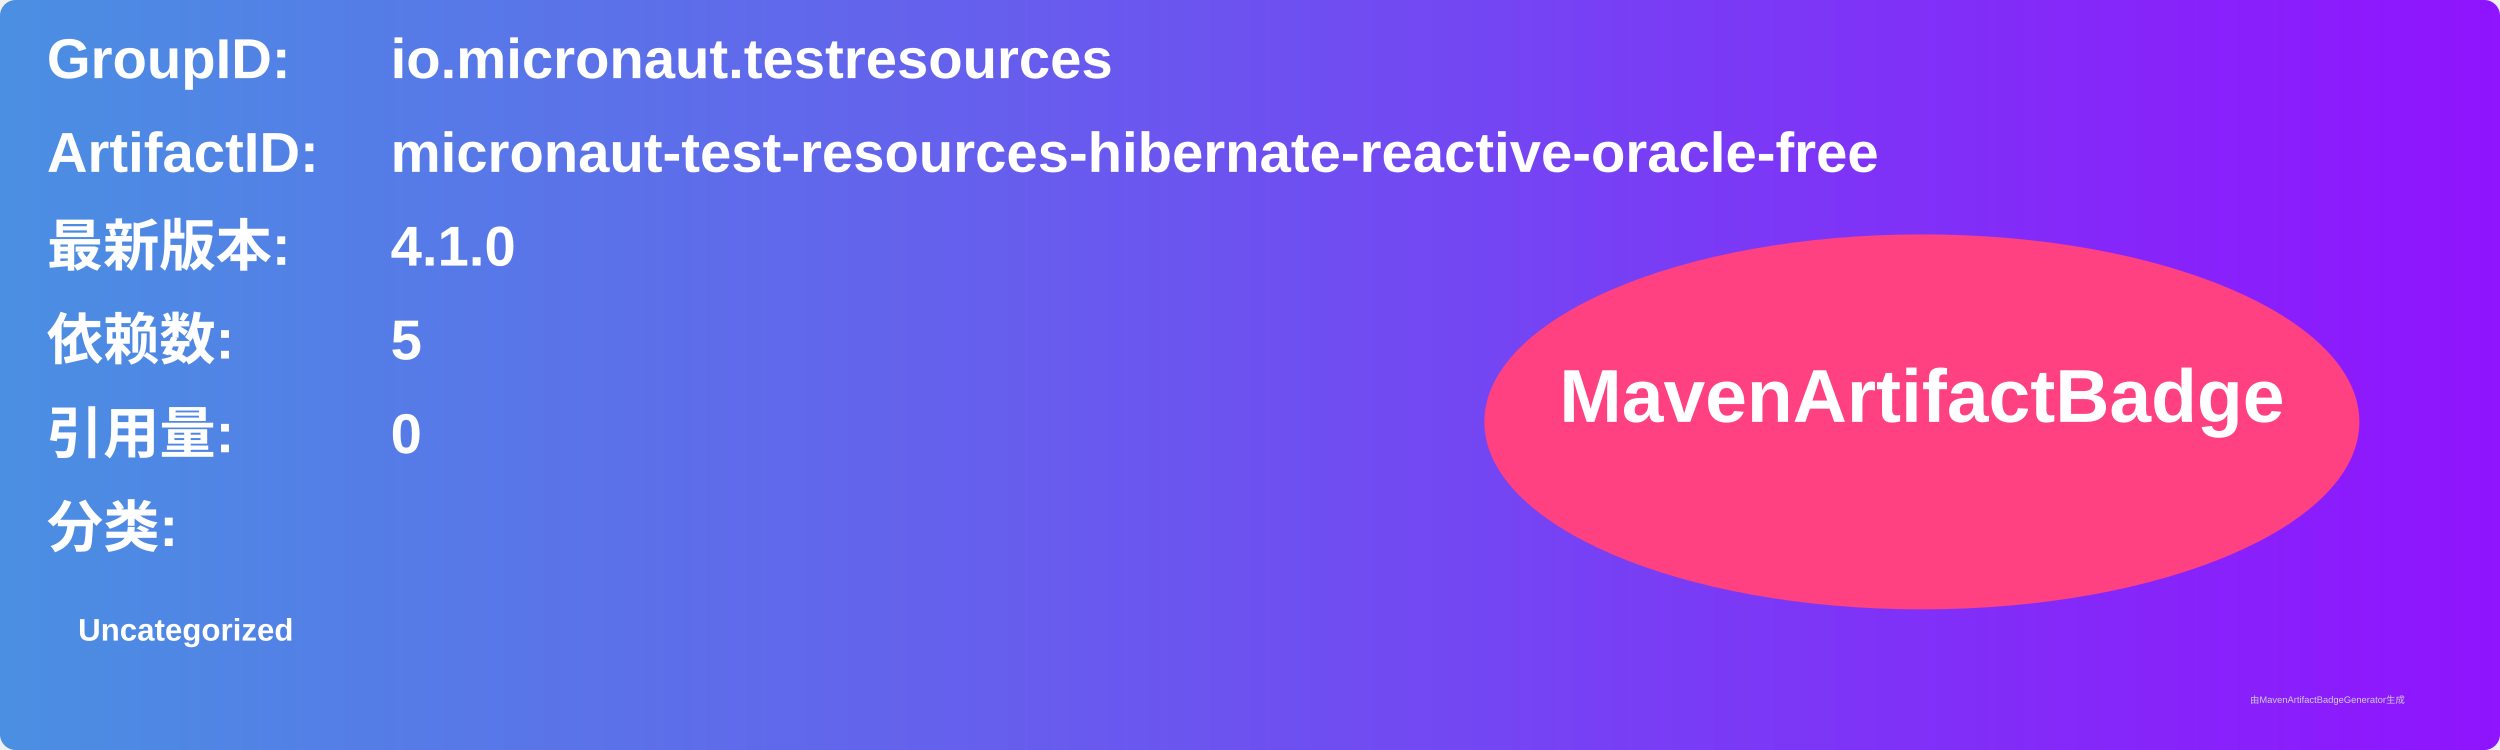
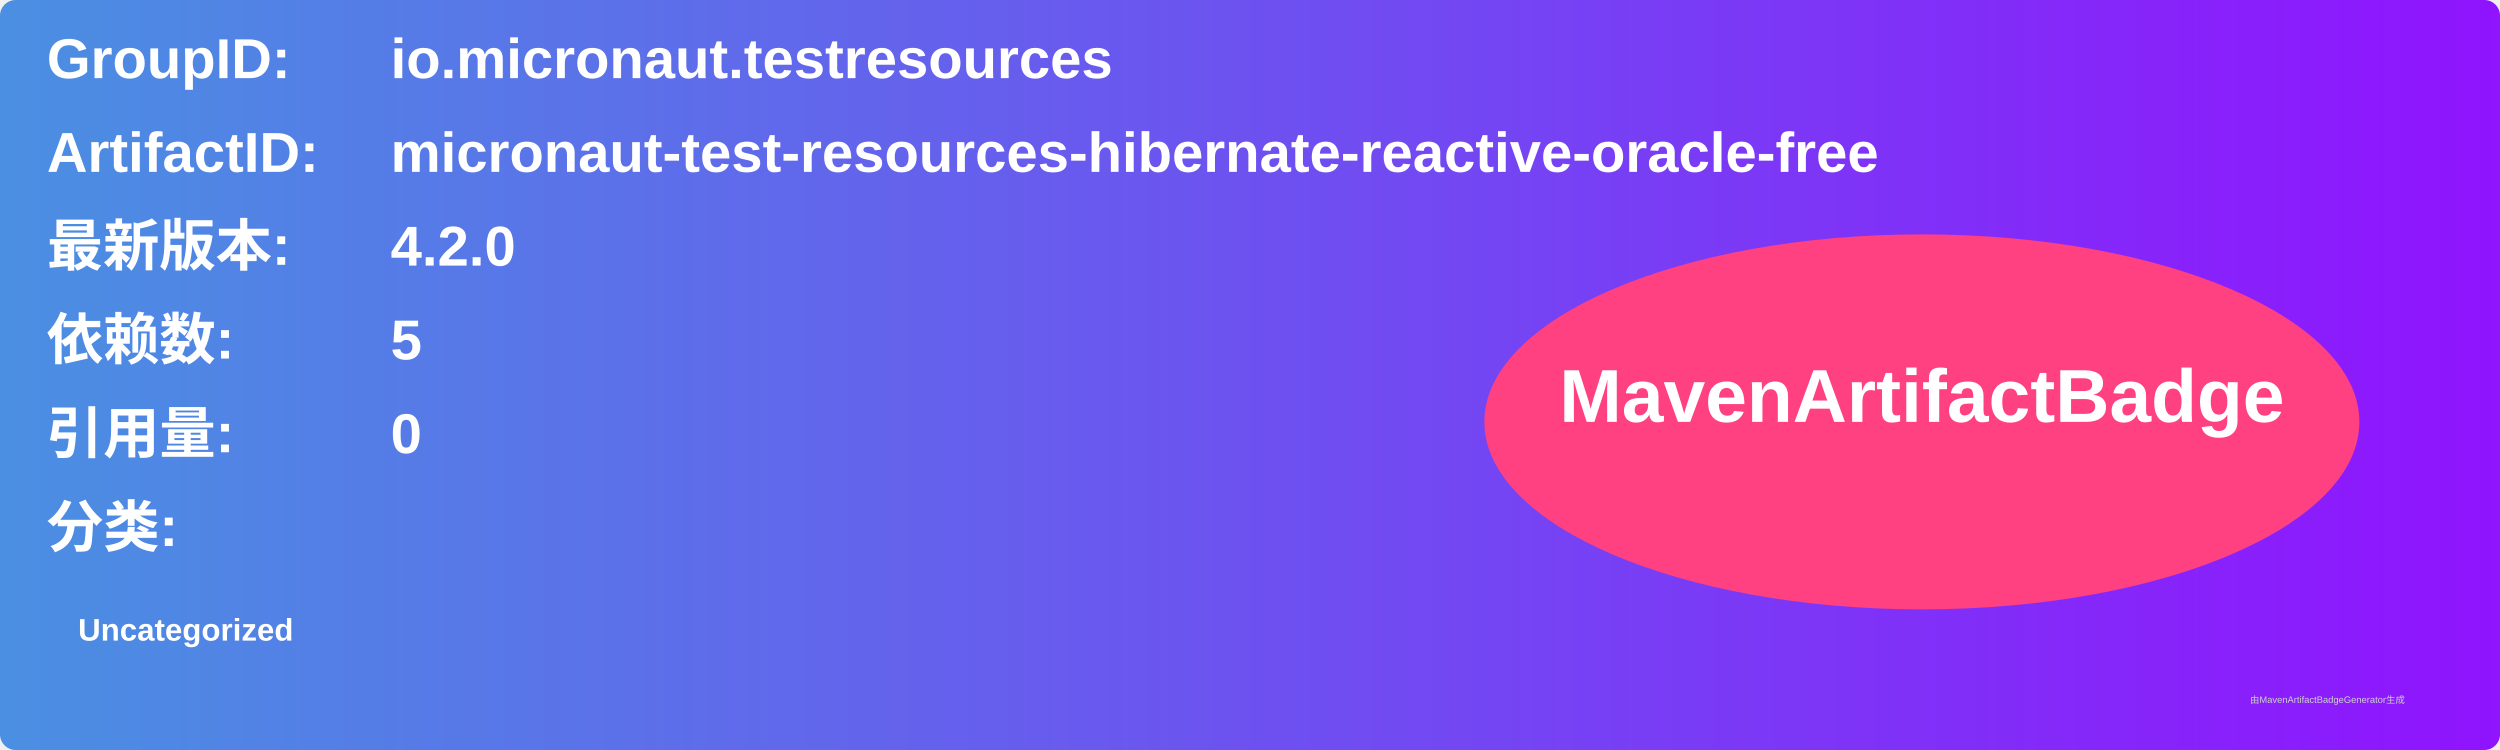
<svg xmlns="http://www.w3.org/2000/svg" width="800" height="240" viewBox="0 0 800 240">
  <linearGradient id="grad" x1="0%" y1="0%" x2="100%" y2="0%">
    <stop offset="0%" stop-color="#4a90e2" />
    <stop offset="100%" stop-color="#9013fe" />
  </linearGradient>
  <rect width="100%" height="100%" rx="5" ry="5" fill="url(#grad)" />
  <g transform="translate(15, 15)">
    <text x="0" y="10" font-family="Arial" font-size="18" fill="white" font-weight="bold" width="260">GroupID:</text>
    <text x="110" y="10" font-family="Arial" font-size="18" fill="white" font-weight="bold" width="460">io.micronaut.testresources</text>
    <text x="0" y="40" font-family="Arial" font-size="18" fill="white" font-weight="bold" width="260">ArtifactID:</text>
    <text x="110" y="40" font-family="Arial" font-size="18" fill="white" font-weight="bold" width="460">micronaut-test-resources-hibernate-reactive-oracle-free</text>
    <text x="0" y="70" font-family="Arial" font-size="18" fill="white" font-weight="bold">最新版本:</text>
    <text x="110" y="70" font-family="Arial" font-size="18" fill="white" font-weight="bold">
-       <tspan font-weight="bold">4.1.0</tspan>
+       <tspan font-weight="bold">4.2.0</tspan>
    </text>
    <text x="0" y="100" font-family="Arial" font-size="18" fill="white" font-weight="bold">依赖数: </text>
    <text x="110" y="100" font-family="Arial" font-size="18" fill="white">
      <tspan font-weight="bold">5</tspan>
    </text>
    <text x="0" y="130" font-family="Arial" font-size="18" fill="white" font-weight="bold">引用量: </text>
    <text x="110" y="130" font-family="Arial" font-size="18" fill="white">
      <tspan font-weight="bold">0</tspan>
    </text>
    <text x="0" y="160" font-family="Arial" font-size="18" fill="white" font-weight="bold">分类:</text>
    <text x="10" y="190" font-family="Arial" font-size="10" fill="white">
      <tspan font-weight="bold">Uncategorized</tspan>
    </text>
    <ellipse cx="600" cy="120" rx="140" ry="60" fill="#ff4081" />
    <text x="600" y="120" text-anchor="middle" font-family="Arial" font-size="24" fill="white" font-weight="bold">MavenArtifactBadge</text>
  </g>
  <text x="720" y="225" font-family="Arial" font-size="3" fill="#d0d0d0">由MavenArtifactBadgeGenerator生成</text>
</svg>
